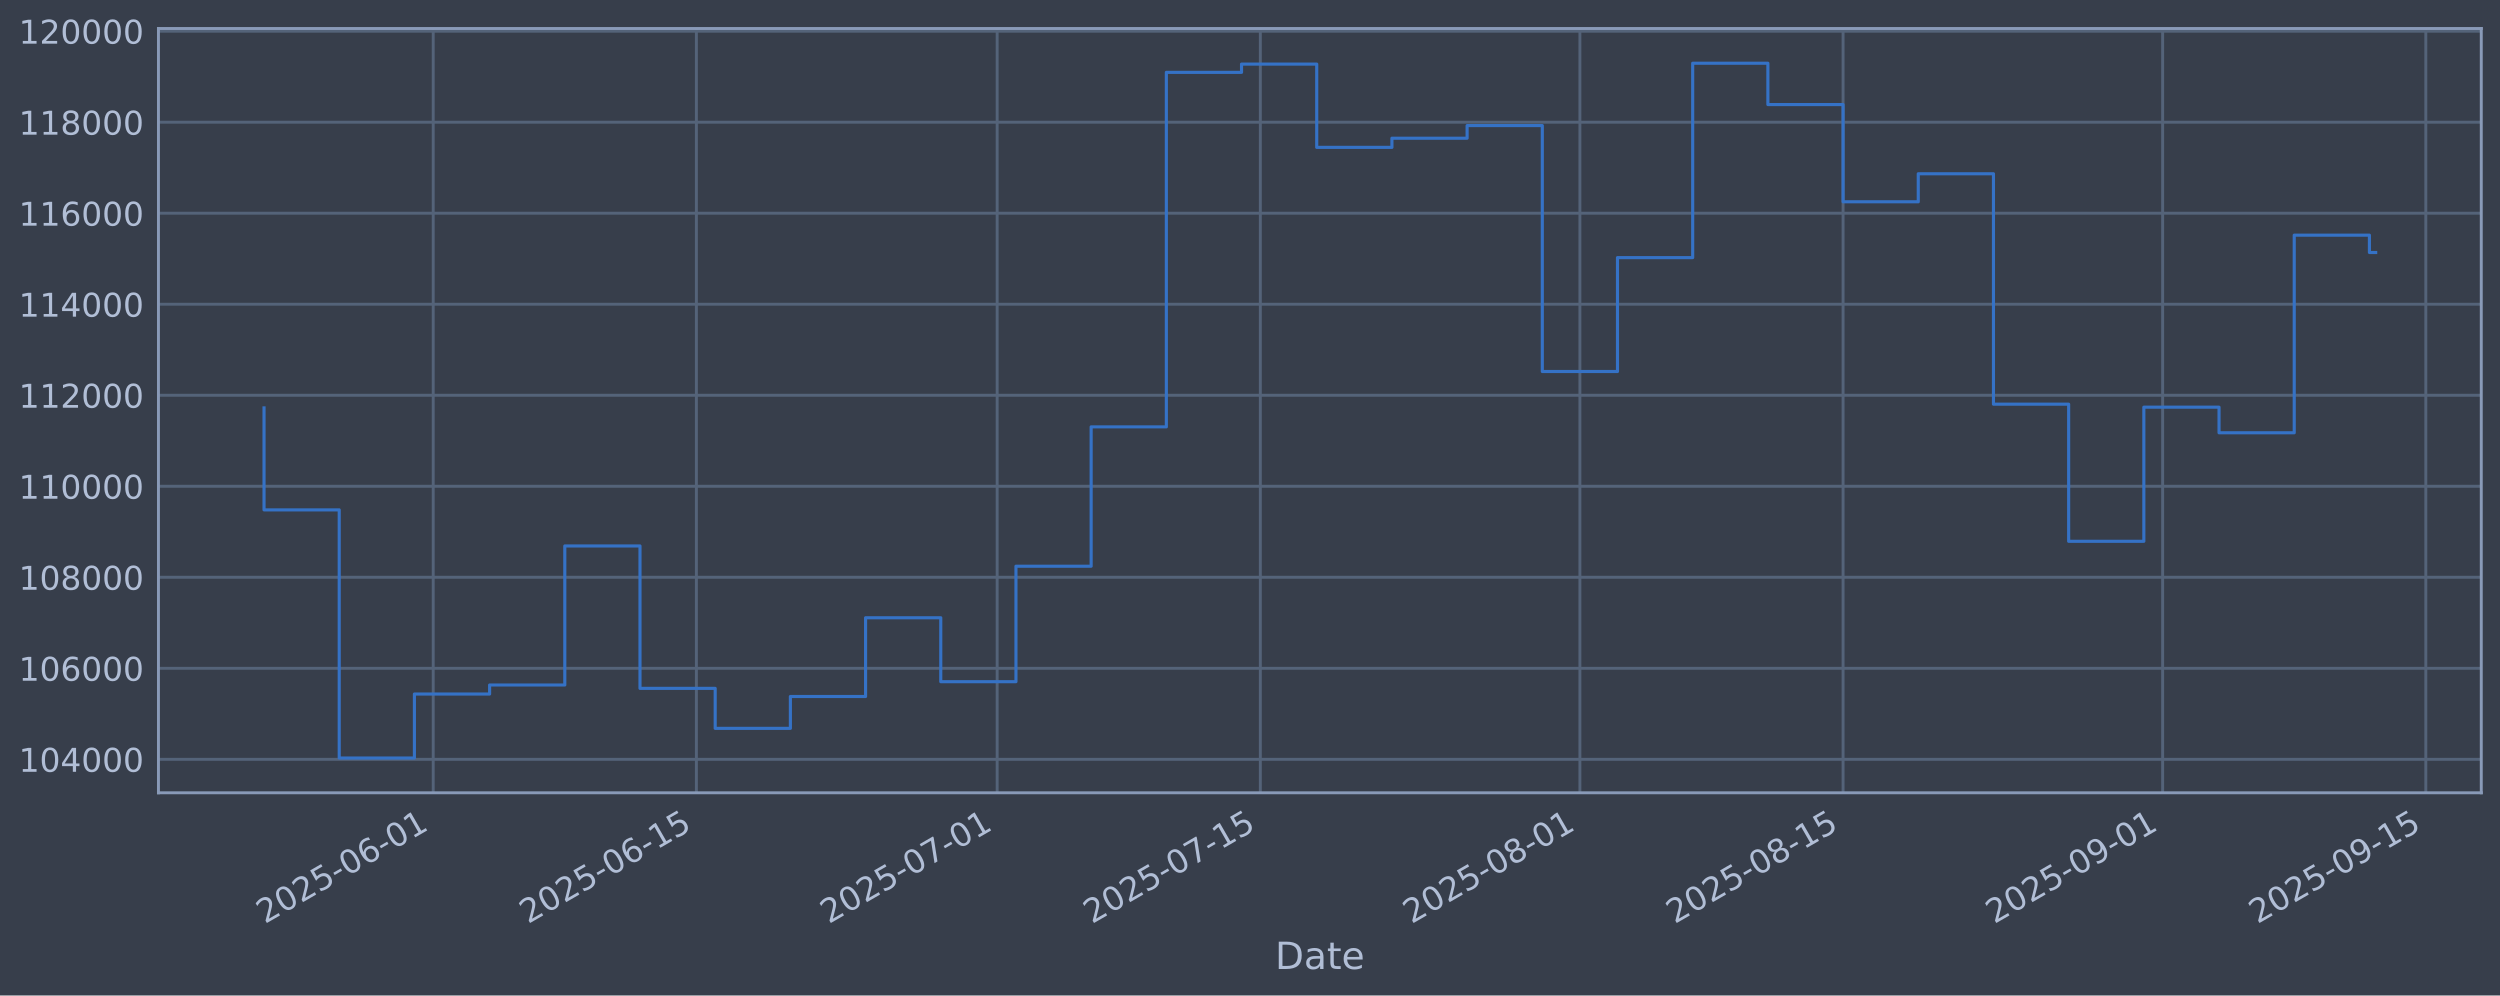
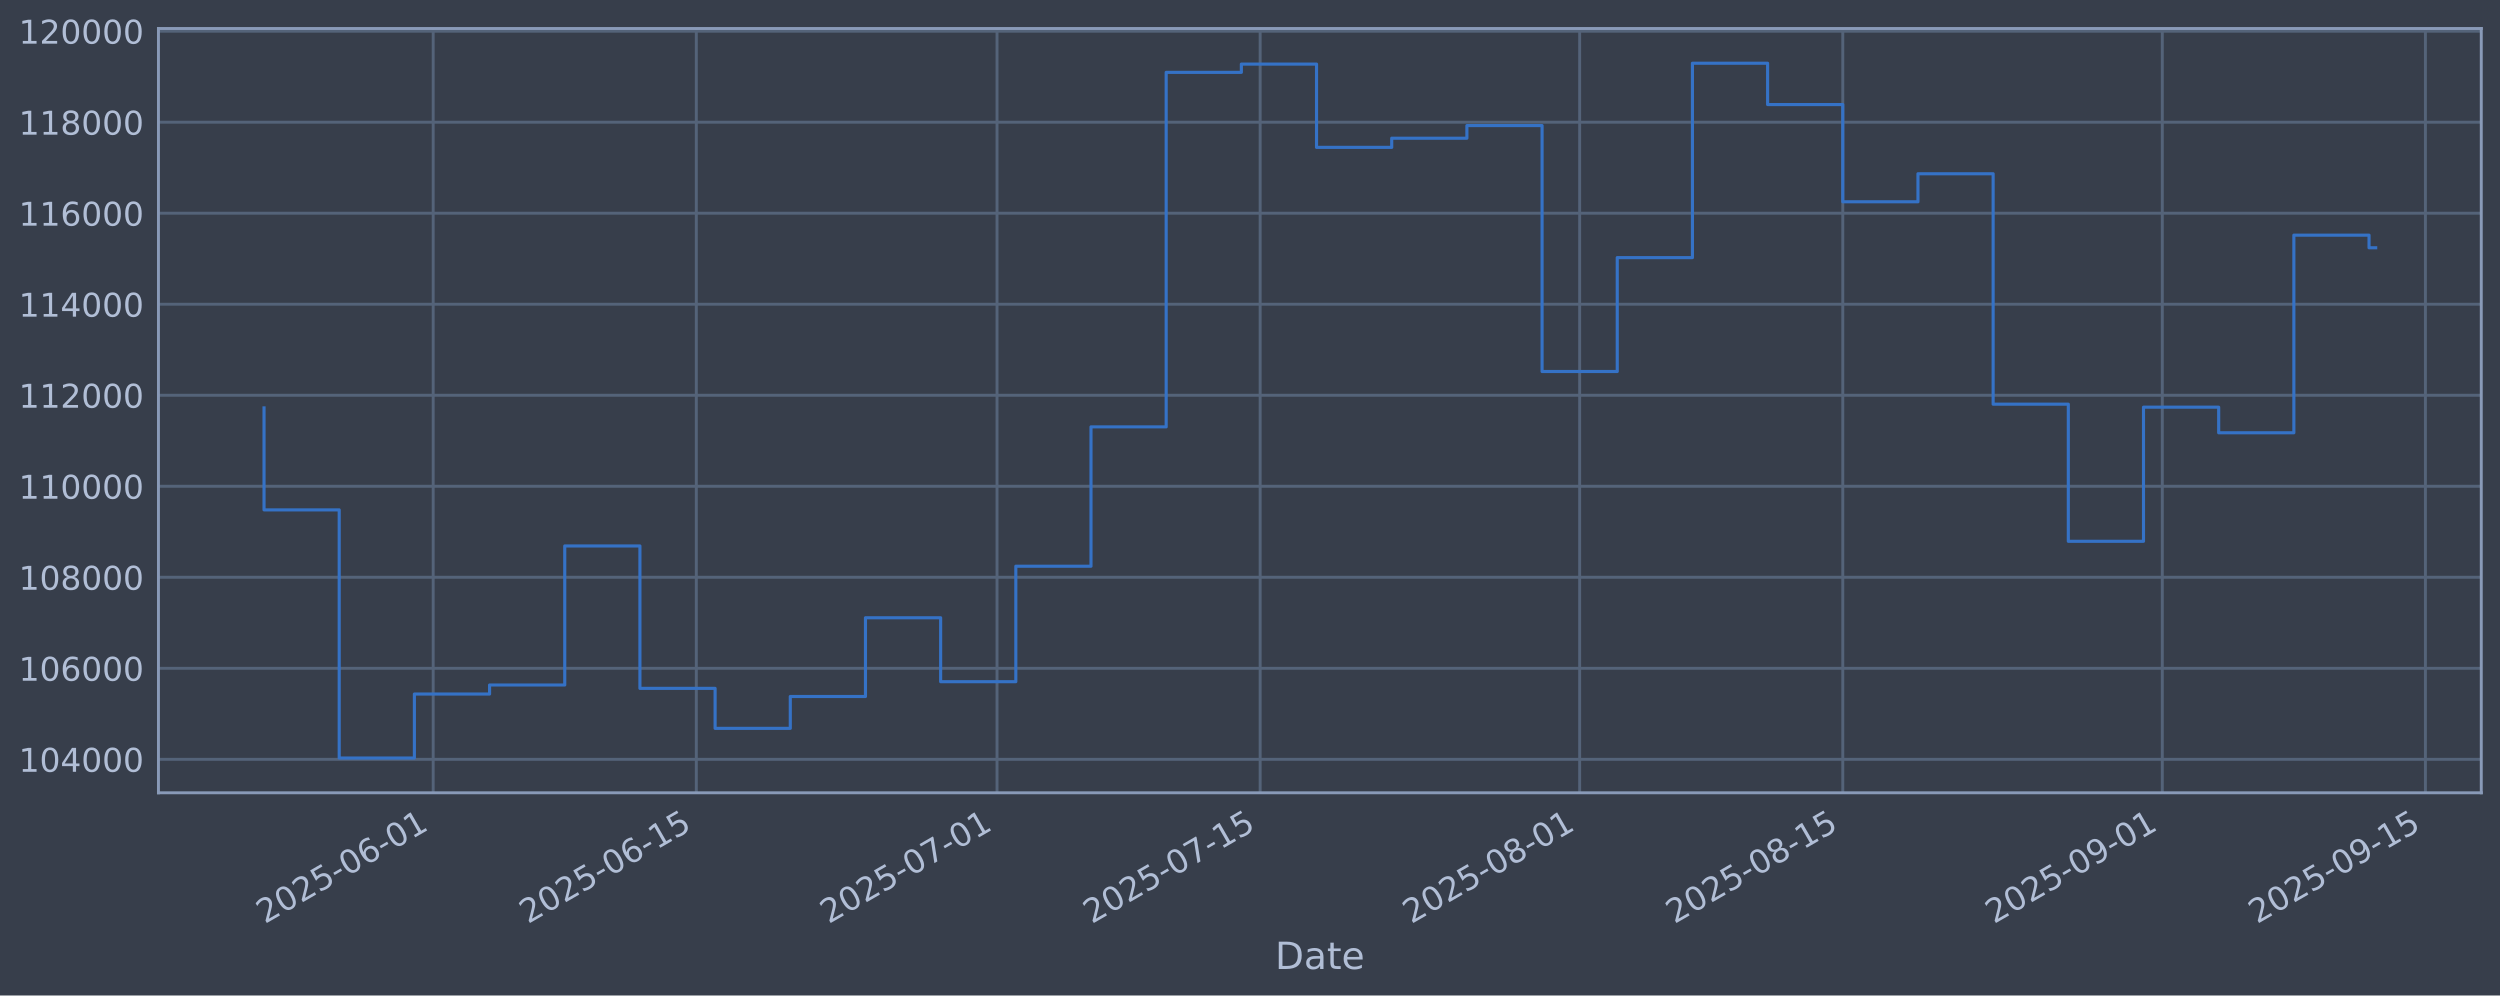
<svg xmlns="http://www.w3.org/2000/svg" xmlns:xlink="http://www.w3.org/1999/xlink" width="960.9pt" height="382.628pt" viewBox="0 0 960.9 382.628" version="1.1">
  <defs>
    <style type="text/css">*{stroke-linejoin: round; stroke-linecap: butt}</style>
  </defs>
  <g id="figure_1">
    <g id="patch_1">
      <path d="M 0 382.628  L 960.9 382.628  L 960.9 0  L 0 0  z " style="fill: #373e4b" />
    </g>
    <g id="axes_1">
      <g id="patch_2">
        <path d="M 60.901 304.718  L 953.701 304.718  L 953.701 10.958  L 60.901 10.958  z " style="fill: #373e4b" />
      </g>
      <g id="matplotlib.axis_1">
        <g id="xtick_1">
          <g id="line2d_1">
-             <path d="M 166.51 304.718  L 166.51 10.958  " clip-path="url(#p5c2f2a4b93)" style="fill: none; stroke: #546379; stroke-width: 1.12; stroke-linecap: square" />
+             <path d="M 166.498 304.718  L 166.498 10.958  " clip-path="url(#p8796be1652)" style="fill: none; stroke: #546379; stroke-width: 1.12; stroke-linecap: square" />
          </g>
          <g id="line2d_2" />
          <g id="text_1">
-             <g style="fill: #b1bed6" transform="translate(101.7841 355.2226) rotate(-30) scale(0.126 -0.126)">
+             <g style="fill: #b1bed6" transform="translate(101.7722 355.2226) rotate(-30) scale(0.126 -0.126)">
              <defs>
                <path id="DejaVuSans-32" d="M 1228 531  L 3431 531  L 3431 0  L 469 0  L 469 531  Q 828 903 1448 1529  Q 2069 2156 2228 2338  Q 2531 2678 2651 2914  Q 2772 3150 2772 3378  Q 2772 3750 2511 3984  Q 2250 4219 1831 4219  Q 1534 4219 1204 4116  Q 875 4013 500 3803  L 500 4441  Q 881 4594 1212 4672  Q 1544 4750 1819 4750  Q 2544 4750 2975 4387  Q 3406 4025 3406 3419  Q 3406 3131 3298 2873  Q 3191 2616 2906 2266  Q 2828 2175 2409 1742  Q 1991 1309 1228 531  z " transform="scale(0.015625)" />
                <path id="DejaVuSans-30" d="M 2034 4250  Q 1547 4250 1301 3770  Q 1056 3291 1056 2328  Q 1056 1369 1301 889  Q 1547 409 2034 409  Q 2525 409 2770 889  Q 3016 1369 3016 2328  Q 3016 3291 2770 3770  Q 2525 4250 2034 4250  z M 2034 4750  Q 2819 4750 3233 4129  Q 3647 3509 3647 2328  Q 3647 1150 3233 529  Q 2819 -91 2034 -91  Q 1250 -91 836 529  Q 422 1150 422 2328  Q 422 3509 836 4129  Q 1250 4750 2034 4750  z " transform="scale(0.015625)" />
                <path id="DejaVuSans-35" d="M 691 4666  L 3169 4666  L 3169 4134  L 1269 4134  L 1269 2991  Q 1406 3038 1543 3061  Q 1681 3084 1819 3084  Q 2600 3084 3056 2656  Q 3513 2228 3513 1497  Q 3513 744 3044 326  Q 2575 -91 1722 -91  Q 1428 -91 1123 -41  Q 819 9 494 109  L 494 744  Q 775 591 1075 516  Q 1375 441 1709 441  Q 2250 441 2565 725  Q 2881 1009 2881 1497  Q 2881 1984 2565 2268  Q 2250 2553 1709 2553  Q 1456 2553 1204 2497  Q 953 2441 691 2322  L 691 4666  z " transform="scale(0.015625)" />
                <path id="DejaVuSans-2d" d="M 313 2009  L 1997 2009  L 1997 1497  L 313 1497  L 313 2009  z " transform="scale(0.015625)" />
                <path id="DejaVuSans-36" d="M 2113 2584  Q 1688 2584 1439 2293  Q 1191 2003 1191 1497  Q 1191 994 1439 701  Q 1688 409 2113 409  Q 2538 409 2786 701  Q 3034 994 3034 1497  Q 3034 2003 2786 2293  Q 2538 2584 2113 2584  z M 3366 4563  L 3366 3988  Q 3128 4100 2886 4159  Q 2644 4219 2406 4219  Q 1781 4219 1451 3797  Q 1122 3375 1075 2522  Q 1259 2794 1537 2939  Q 1816 3084 2150 3084  Q 2853 3084 3261 2657  Q 3669 2231 3669 1497  Q 3669 778 3244 343  Q 2819 -91 2113 -91  Q 1303 -91 875 529  Q 447 1150 447 2328  Q 447 3434 972 4092  Q 1497 4750 2381 4750  Q 2619 4750 2861 4703  Q 3103 4656 3366 4563  z " transform="scale(0.015625)" />
                <path id="DejaVuSans-31" d="M 794 531  L 1825 531  L 1825 4091  L 703 3866  L 703 4441  L 1819 4666  L 2450 4666  L 2450 531  L 3481 531  L 3481 0  L 794 0  L 794 531  z " transform="scale(0.015625)" />
              </defs>
              <use xlink:href="#DejaVuSans-32" />
              <use xlink:href="#DejaVuSans-30" transform="translate(63.62305 0)" />
              <use xlink:href="#DejaVuSans-32" transform="translate(127.2461 0)" />
              <use xlink:href="#DejaVuSans-35" transform="translate(190.8691 0)" />
              <use xlink:href="#DejaVuSans-2d" transform="translate(254.4922 0)" />
              <use xlink:href="#DejaVuSans-30" transform="translate(290.5762 0)" />
              <use xlink:href="#DejaVuSans-36" transform="translate(354.1992 0)" />
              <use xlink:href="#DejaVuSans-2d" transform="translate(417.8223 0)" />
              <use xlink:href="#DejaVuSans-30" transform="translate(453.9062 0)" />
              <use xlink:href="#DejaVuSans-31" transform="translate(517.5293 0)" />
            </g>
          </g>
        </g>
        <g id="xtick_2">
          <g id="line2d_3">
-             <path d="M 267.663 304.718  L 267.663 10.958  " clip-path="url(#p5c2f2a4b93)" style="fill: none; stroke: #546379; stroke-width: 1.12; stroke-linecap: square" />
+             <path d="M 267.633 304.718  L 267.633 10.958  " clip-path="url(#p8796be1652)" style="fill: none; stroke: #546379; stroke-width: 1.12; stroke-linecap: square" />
          </g>
          <g id="line2d_4" />
          <g id="text_2">
-             <g style="fill: #b1bed6" transform="translate(202.9376 355.2226) rotate(-30) scale(0.126 -0.126)">
+             <g style="fill: #b1bed6" transform="translate(202.9072 355.2226) rotate(-30) scale(0.126 -0.126)">
              <use xlink:href="#DejaVuSans-32" />
              <use xlink:href="#DejaVuSans-30" transform="translate(63.62305 0)" />
              <use xlink:href="#DejaVuSans-32" transform="translate(127.2461 0)" />
              <use xlink:href="#DejaVuSans-35" transform="translate(190.8691 0)" />
              <use xlink:href="#DejaVuSans-2d" transform="translate(254.4922 0)" />
              <use xlink:href="#DejaVuSans-30" transform="translate(290.5762 0)" />
              <use xlink:href="#DejaVuSans-36" transform="translate(354.1992 0)" />
              <use xlink:href="#DejaVuSans-2d" transform="translate(417.8223 0)" />
              <use xlink:href="#DejaVuSans-31" transform="translate(453.9062 0)" />
              <use xlink:href="#DejaVuSans-35" transform="translate(517.5293 0)" />
            </g>
          </g>
        </g>
        <g id="xtick_3">
          <g id="line2d_5">
-             <path d="M 383.267 304.718  L 383.267 10.958  " clip-path="url(#p5c2f2a4b93)" style="fill: none; stroke: #546379; stroke-width: 1.12; stroke-linecap: square" />
+             <path d="M 383.216 304.718  L 383.216 10.958  " clip-path="url(#p8796be1652)" style="fill: none; stroke: #546379; stroke-width: 1.12; stroke-linecap: square" />
          </g>
          <g id="line2d_6" />
          <g id="text_3">
-             <g style="fill: #b1bed6" transform="translate(318.5416 355.2226) rotate(-30) scale(0.126 -0.126)">
+             <g style="fill: #b1bed6" transform="translate(318.4901 355.2226) rotate(-30) scale(0.126 -0.126)">
              <defs>
                <path id="DejaVuSans-37" d="M 525 4666  L 3525 4666  L 3525 4397  L 1831 0  L 1172 0  L 2766 4134  L 525 4134  L 525 4666  z " transform="scale(0.015625)" />
              </defs>
              <use xlink:href="#DejaVuSans-32" />
              <use xlink:href="#DejaVuSans-30" transform="translate(63.62305 0)" />
              <use xlink:href="#DejaVuSans-32" transform="translate(127.2461 0)" />
              <use xlink:href="#DejaVuSans-35" transform="translate(190.8691 0)" />
              <use xlink:href="#DejaVuSans-2d" transform="translate(254.4922 0)" />
              <use xlink:href="#DejaVuSans-30" transform="translate(290.5762 0)" />
              <use xlink:href="#DejaVuSans-37" transform="translate(354.1992 0)" />
              <use xlink:href="#DejaVuSans-2d" transform="translate(417.8223 0)" />
              <use xlink:href="#DejaVuSans-30" transform="translate(453.9062 0)" />
              <use xlink:href="#DejaVuSans-31" transform="translate(517.5293 0)" />
            </g>
          </g>
        </g>
        <g id="xtick_4">
          <g id="line2d_7">
-             <path d="M 484.421 304.718  L 484.421 10.958  " clip-path="url(#p5c2f2a4b93)" style="fill: none; stroke: #546379; stroke-width: 1.12; stroke-linecap: square" />
+             <path d="M 484.351 304.718  L 484.351 10.958  " clip-path="url(#p8796be1652)" style="fill: none; stroke: #546379; stroke-width: 1.12; stroke-linecap: square" />
          </g>
          <g id="line2d_8" />
          <g id="text_4">
-             <g style="fill: #b1bed6" transform="translate(419.6951 355.2226) rotate(-30) scale(0.126 -0.126)">
+             <g style="fill: #b1bed6" transform="translate(419.6251 355.2226) rotate(-30) scale(0.126 -0.126)">
              <use xlink:href="#DejaVuSans-32" />
              <use xlink:href="#DejaVuSans-30" transform="translate(63.62305 0)" />
              <use xlink:href="#DejaVuSans-32" transform="translate(127.2461 0)" />
              <use xlink:href="#DejaVuSans-35" transform="translate(190.8691 0)" />
              <use xlink:href="#DejaVuSans-2d" transform="translate(254.4922 0)" />
              <use xlink:href="#DejaVuSans-30" transform="translate(290.5762 0)" />
              <use xlink:href="#DejaVuSans-37" transform="translate(354.1992 0)" />
              <use xlink:href="#DejaVuSans-2d" transform="translate(417.8223 0)" />
              <use xlink:href="#DejaVuSans-31" transform="translate(453.9062 0)" />
              <use xlink:href="#DejaVuSans-35" transform="translate(517.5293 0)" />
            </g>
          </g>
        </g>
        <g id="xtick_5">
          <g id="line2d_9">
-             <path d="M 607.25 304.718  L 607.25 10.958  " clip-path="url(#p5c2f2a4b93)" style="fill: none; stroke: #546379; stroke-width: 1.12; stroke-linecap: square" />
+             <path d="M 607.157 304.718  L 607.157 10.958  " clip-path="url(#p8796be1652)" style="fill: none; stroke: #546379; stroke-width: 1.12; stroke-linecap: square" />
          </g>
          <g id="line2d_10" />
          <g id="text_5">
-             <g style="fill: #b1bed6" transform="translate(542.5243 355.2226) rotate(-30) scale(0.126 -0.126)">
+             <g style="fill: #b1bed6" transform="translate(542.4319 355.2226) rotate(-30) scale(0.126 -0.126)">
              <defs>
                <path id="DejaVuSans-38" d="M 2034 2216  Q 1584 2216 1326 1975  Q 1069 1734 1069 1313  Q 1069 891 1326 650  Q 1584 409 2034 409  Q 2484 409 2743 651  Q 3003 894 3003 1313  Q 3003 1734 2745 1975  Q 2488 2216 2034 2216  z M 1403 2484  Q 997 2584 770 2862  Q 544 3141 544 3541  Q 544 4100 942 4425  Q 1341 4750 2034 4750  Q 2731 4750 3128 4425  Q 3525 4100 3525 3541  Q 3525 3141 3298 2862  Q 3072 2584 2669 2484  Q 3125 2378 3379 2068  Q 3634 1759 3634 1313  Q 3634 634 3220 271  Q 2806 -91 2034 -91  Q 1263 -91 848 271  Q 434 634 434 1313  Q 434 1759 690 2068  Q 947 2378 1403 2484  z M 1172 3481  Q 1172 3119 1398 2916  Q 1625 2713 2034 2713  Q 2441 2713 2670 2916  Q 2900 3119 2900 3481  Q 2900 3844 2670 4047  Q 2441 4250 2034 4250  Q 1625 4250 1398 4047  Q 1172 3844 1172 3481  z " transform="scale(0.015625)" />
              </defs>
              <use xlink:href="#DejaVuSans-32" />
              <use xlink:href="#DejaVuSans-30" transform="translate(63.62305 0)" />
              <use xlink:href="#DejaVuSans-32" transform="translate(127.2461 0)" />
              <use xlink:href="#DejaVuSans-35" transform="translate(190.8691 0)" />
              <use xlink:href="#DejaVuSans-2d" transform="translate(254.4922 0)" />
              <use xlink:href="#DejaVuSans-30" transform="translate(290.5762 0)" />
              <use xlink:href="#DejaVuSans-38" transform="translate(354.1992 0)" />
              <use xlink:href="#DejaVuSans-2d" transform="translate(417.8223 0)" />
              <use xlink:href="#DejaVuSans-30" transform="translate(453.9062 0)" />
              <use xlink:href="#DejaVuSans-31" transform="translate(517.5293 0)" />
            </g>
          </g>
        </g>
        <g id="xtick_6">
          <g id="line2d_11">
-             <path d="M 708.403 304.718  L 708.403 10.958  " clip-path="url(#p5c2f2a4b93)" style="fill: none; stroke: #546379; stroke-width: 1.12; stroke-linecap: square" />
+             <path d="M 708.292 304.718  L 708.292 10.958  " clip-path="url(#p8796be1652)" style="fill: none; stroke: #546379; stroke-width: 1.12; stroke-linecap: square" />
          </g>
          <g id="line2d_12" />
          <g id="text_6">
-             <g style="fill: #b1bed6" transform="translate(643.6779 355.2226) rotate(-30) scale(0.126 -0.126)">
+             <g style="fill: #b1bed6" transform="translate(643.5669 355.2226) rotate(-30) scale(0.126 -0.126)">
              <use xlink:href="#DejaVuSans-32" />
              <use xlink:href="#DejaVuSans-30" transform="translate(63.62305 0)" />
              <use xlink:href="#DejaVuSans-32" transform="translate(127.2461 0)" />
              <use xlink:href="#DejaVuSans-35" transform="translate(190.8691 0)" />
              <use xlink:href="#DejaVuSans-2d" transform="translate(254.4922 0)" />
              <use xlink:href="#DejaVuSans-30" transform="translate(290.5762 0)" />
              <use xlink:href="#DejaVuSans-38" transform="translate(354.1992 0)" />
              <use xlink:href="#DejaVuSans-2d" transform="translate(417.8223 0)" />
              <use xlink:href="#DejaVuSans-31" transform="translate(453.9062 0)" />
              <use xlink:href="#DejaVuSans-35" transform="translate(517.5293 0)" />
            </g>
          </g>
        </g>
        <g id="xtick_7">
          <g id="line2d_13">
-             <path d="M 831.233 304.718  L 831.233 10.958  " clip-path="url(#p5c2f2a4b93)" style="fill: none; stroke: #546379; stroke-width: 1.12; stroke-linecap: square" />
+             <path d="M 831.099 304.718  L 831.099 10.958  " clip-path="url(#p8796be1652)" style="fill: none; stroke: #546379; stroke-width: 1.12; stroke-linecap: square" />
          </g>
          <g id="line2d_14" />
          <g id="text_7">
-             <g style="fill: #b1bed6" transform="translate(766.5071 355.2226) rotate(-30) scale(0.126 -0.126)">
+             <g style="fill: #b1bed6" transform="translate(766.3738 355.2226) rotate(-30) scale(0.126 -0.126)">
              <defs>
                <path id="DejaVuSans-39" d="M 703 97  L 703 672  Q 941 559 1184 500  Q 1428 441 1663 441  Q 2288 441 2617 861  Q 2947 1281 2994 2138  Q 2813 1869 2534 1725  Q 2256 1581 1919 1581  Q 1219 1581 811 2004  Q 403 2428 403 3163  Q 403 3881 828 4315  Q 1253 4750 1959 4750  Q 2769 4750 3195 4129  Q 3622 3509 3622 2328  Q 3622 1225 3098 567  Q 2575 -91 1691 -91  Q 1453 -91 1209 -44  Q 966 3 703 97  z M 1959 2075  Q 2384 2075 2632 2365  Q 2881 2656 2881 3163  Q 2881 3666 2632 3958  Q 2384 4250 1959 4250  Q 1534 4250 1286 3958  Q 1038 3666 1038 3163  Q 1038 2656 1286 2365  Q 1534 2075 1959 2075  z " transform="scale(0.015625)" />
              </defs>
              <use xlink:href="#DejaVuSans-32" />
              <use xlink:href="#DejaVuSans-30" transform="translate(63.62305 0)" />
              <use xlink:href="#DejaVuSans-32" transform="translate(127.2461 0)" />
              <use xlink:href="#DejaVuSans-35" transform="translate(190.8691 0)" />
              <use xlink:href="#DejaVuSans-2d" transform="translate(254.4922 0)" />
              <use xlink:href="#DejaVuSans-30" transform="translate(290.5762 0)" />
              <use xlink:href="#DejaVuSans-39" transform="translate(354.1992 0)" />
              <use xlink:href="#DejaVuSans-2d" transform="translate(417.8223 0)" />
              <use xlink:href="#DejaVuSans-30" transform="translate(453.9062 0)" />
              <use xlink:href="#DejaVuSans-31" transform="translate(517.5293 0)" />
            </g>
          </g>
        </g>
        <g id="xtick_8">
          <g id="line2d_15">
-             <path d="M 932.386 304.718  L 932.386 10.958  " clip-path="url(#p5c2f2a4b93)" style="fill: none; stroke: #546379; stroke-width: 1.12; stroke-linecap: square" />
+             <path d="M 932.234 304.718  L 932.234 10.958  " clip-path="url(#p8796be1652)" style="fill: none; stroke: #546379; stroke-width: 1.12; stroke-linecap: square" />
          </g>
          <g id="line2d_16" />
          <g id="text_8">
-             <g style="fill: #b1bed6" transform="translate(867.6606 355.2226) rotate(-30) scale(0.126 -0.126)">
+             <g style="fill: #b1bed6" transform="translate(867.5088 355.2226) rotate(-30) scale(0.126 -0.126)">
              <use xlink:href="#DejaVuSans-32" />
              <use xlink:href="#DejaVuSans-30" transform="translate(63.62305 0)" />
              <use xlink:href="#DejaVuSans-32" transform="translate(127.2461 0)" />
              <use xlink:href="#DejaVuSans-35" transform="translate(190.8691 0)" />
              <use xlink:href="#DejaVuSans-2d" transform="translate(254.4922 0)" />
              <use xlink:href="#DejaVuSans-30" transform="translate(290.5762 0)" />
              <use xlink:href="#DejaVuSans-39" transform="translate(354.1992 0)" />
              <use xlink:href="#DejaVuSans-2d" transform="translate(417.8223 0)" />
              <use xlink:href="#DejaVuSans-31" transform="translate(453.9062 0)" />
              <use xlink:href="#DejaVuSans-35" transform="translate(517.5293 0)" />
            </g>
          </g>
        </g>
        <g id="text_9">
          <g style="fill: #b1bed6" transform="translate(490.0914 372.4337) scale(0.144 -0.144)">
            <defs>
              <path id="DejaVuSans-44" d="M 1259 4147  L 1259 519  L 2022 519  Q 2988 519 3436 956  Q 3884 1394 3884 2338  Q 3884 3275 3436 3711  Q 2988 4147 2022 4147  L 1259 4147  z M 628 4666  L 1925 4666  Q 3281 4666 3915 4102  Q 4550 3538 4550 2338  Q 4550 1131 3912 565  Q 3275 0 1925 0  L 628 0  L 628 4666  z " transform="scale(0.015625)" />
              <path id="DejaVuSans-61" d="M 2194 1759  Q 1497 1759 1228 1600  Q 959 1441 959 1056  Q 959 750 1161 570  Q 1363 391 1709 391  Q 2188 391 2477 730  Q 2766 1069 2766 1631  L 2766 1759  L 2194 1759  z M 3341 1997  L 3341 0  L 2766 0  L 2766 531  Q 2569 213 2275 61  Q 1981 -91 1556 -91  Q 1019 -91 701 211  Q 384 513 384 1019  Q 384 1609 779 1909  Q 1175 2209 1959 2209  L 2766 2209  L 2766 2266  Q 2766 2663 2505 2880  Q 2244 3097 1772 3097  Q 1472 3097 1187 3025  Q 903 2953 641 2809  L 641 3341  Q 956 3463 1253 3523  Q 1550 3584 1831 3584  Q 2591 3584 2966 3190  Q 3341 2797 3341 1997  z " transform="scale(0.015625)" />
              <path id="DejaVuSans-74" d="M 1172 4494  L 1172 3500  L 2356 3500  L 2356 3053  L 1172 3053  L 1172 1153  Q 1172 725 1289 603  Q 1406 481 1766 481  L 2356 481  L 2356 0  L 1766 0  Q 1100 0 847 248  Q 594 497 594 1153  L 594 3053  L 172 3053  L 172 3500  L 594 3500  L 594 4494  L 1172 4494  z " transform="scale(0.015625)" />
              <path id="DejaVuSans-65" d="M 3597 1894  L 3597 1613  L 953 1613  Q 991 1019 1311 708  Q 1631 397 2203 397  Q 2534 397 2845 478  Q 3156 559 3463 722  L 3463 178  Q 3153 47 2828 -22  Q 2503 -91 2169 -91  Q 1331 -91 842 396  Q 353 884 353 1716  Q 353 2575 817 3079  Q 1281 3584 2069 3584  Q 2775 3584 3186 3129  Q 3597 2675 3597 1894  z M 3022 2063  Q 3016 2534 2758 2815  Q 2500 3097 2075 3097  Q 1594 3097 1305 2825  Q 1016 2553 972 2059  L 3022 2063  z " transform="scale(0.015625)" />
            </defs>
            <use xlink:href="#DejaVuSans-44" />
            <use xlink:href="#DejaVuSans-61" transform="translate(77.00195 0)" />
            <use xlink:href="#DejaVuSans-74" transform="translate(138.2812 0)" />
            <use xlink:href="#DejaVuSans-65" transform="translate(177.4902 0)" />
          </g>
        </g>
      </g>
      <g id="matplotlib.axis_2">
        <g id="ytick_1">
          <g id="line2d_17">
-             <path d="M 60.901 291.85  L 953.701 291.85  " clip-path="url(#p5c2f2a4b93)" style="fill: none; stroke: #546379; stroke-width: 1.12; stroke-linecap: square" />
+             <path d="M 60.901 291.85  L 953.701 291.85  " clip-path="url(#p8796be1652)" style="fill: none; stroke: #546379; stroke-width: 1.12; stroke-linecap: square" />
          </g>
          <g id="line2d_18" />
          <g id="text_10">
            <g style="fill: #b1bed6" transform="translate(7.2 296.6367) scale(0.126 -0.126)">
              <defs>
                <path id="DejaVuSans-34" d="M 2419 4116  L 825 1625  L 2419 1625  L 2419 4116  z M 2253 4666  L 3047 4666  L 3047 1625  L 3713 1625  L 3713 1100  L 3047 1100  L 3047 0  L 2419 0  L 2419 1100  L 313 1100  L 313 1709  L 2253 4666  z " transform="scale(0.015625)" />
              </defs>
              <use xlink:href="#DejaVuSans-31" />
              <use xlink:href="#DejaVuSans-30" transform="translate(63.62305 0)" />
              <use xlink:href="#DejaVuSans-34" transform="translate(127.2461 0)" />
              <use xlink:href="#DejaVuSans-30" transform="translate(190.8691 0)" />
              <use xlink:href="#DejaVuSans-30" transform="translate(254.4922 0)" />
              <use xlink:href="#DejaVuSans-30" transform="translate(318.1152 0)" />
            </g>
          </g>
        </g>
        <g id="ytick_2">
          <g id="line2d_19">
-             <path d="M 60.901 256.867  L 953.701 256.867  " clip-path="url(#p5c2f2a4b93)" style="fill: none; stroke: #546379; stroke-width: 1.12; stroke-linecap: square" />
+             <path d="M 60.901 256.867  L 953.701 256.867  " clip-path="url(#p8796be1652)" style="fill: none; stroke: #546379; stroke-width: 1.12; stroke-linecap: square" />
          </g>
          <g id="line2d_20" />
          <g id="text_11">
            <g style="fill: #b1bed6" transform="translate(7.2 261.6538) scale(0.126 -0.126)">
              <use xlink:href="#DejaVuSans-31" />
              <use xlink:href="#DejaVuSans-30" transform="translate(63.62305 0)" />
              <use xlink:href="#DejaVuSans-36" transform="translate(127.2461 0)" />
              <use xlink:href="#DejaVuSans-30" transform="translate(190.8691 0)" />
              <use xlink:href="#DejaVuSans-30" transform="translate(254.4922 0)" />
              <use xlink:href="#DejaVuSans-30" transform="translate(318.1152 0)" />
            </g>
          </g>
        </g>
        <g id="ytick_3">
          <g id="line2d_21">
-             <path d="M 60.901 221.884  L 953.701 221.884  " clip-path="url(#p5c2f2a4b93)" style="fill: none; stroke: #546379; stroke-width: 1.12; stroke-linecap: square" />
+             <path d="M 60.901 221.884  L 953.701 221.884  " clip-path="url(#p8796be1652)" style="fill: none; stroke: #546379; stroke-width: 1.12; stroke-linecap: square" />
          </g>
          <g id="line2d_22" />
          <g id="text_12">
            <g style="fill: #b1bed6" transform="translate(7.2 226.671) scale(0.126 -0.126)">
              <use xlink:href="#DejaVuSans-31" />
              <use xlink:href="#DejaVuSans-30" transform="translate(63.62305 0)" />
              <use xlink:href="#DejaVuSans-38" transform="translate(127.2461 0)" />
              <use xlink:href="#DejaVuSans-30" transform="translate(190.8691 0)" />
              <use xlink:href="#DejaVuSans-30" transform="translate(254.4922 0)" />
              <use xlink:href="#DejaVuSans-30" transform="translate(318.1152 0)" />
            </g>
          </g>
        </g>
        <g id="ytick_4">
          <g id="line2d_23">
-             <path d="M 60.901 186.901  L 953.701 186.901  " clip-path="url(#p5c2f2a4b93)" style="fill: none; stroke: #546379; stroke-width: 1.12; stroke-linecap: square" />
+             <path d="M 60.901 186.901  L 953.701 186.901  " clip-path="url(#p8796be1652)" style="fill: none; stroke: #546379; stroke-width: 1.12; stroke-linecap: square" />
          </g>
          <g id="line2d_24" />
          <g id="text_13">
            <g style="fill: #b1bed6" transform="translate(7.2 191.6882) scale(0.126 -0.126)">
              <use xlink:href="#DejaVuSans-31" />
              <use xlink:href="#DejaVuSans-31" transform="translate(63.62305 0)" />
              <use xlink:href="#DejaVuSans-30" transform="translate(127.2461 0)" />
              <use xlink:href="#DejaVuSans-30" transform="translate(190.8691 0)" />
              <use xlink:href="#DejaVuSans-30" transform="translate(254.4922 0)" />
              <use xlink:href="#DejaVuSans-30" transform="translate(318.1152 0)" />
            </g>
          </g>
        </g>
        <g id="ytick_5">
          <g id="line2d_25">
-             <path d="M 60.901 151.918  L 953.701 151.918  " clip-path="url(#p5c2f2a4b93)" style="fill: none; stroke: #546379; stroke-width: 1.12; stroke-linecap: square" />
+             <path d="M 60.901 151.918  L 953.701 151.918  " clip-path="url(#p8796be1652)" style="fill: none; stroke: #546379; stroke-width: 1.12; stroke-linecap: square" />
          </g>
          <g id="line2d_26" />
          <g id="text_14">
            <g style="fill: #b1bed6" transform="translate(7.2 156.7053) scale(0.126 -0.126)">
              <use xlink:href="#DejaVuSans-31" />
              <use xlink:href="#DejaVuSans-31" transform="translate(63.62305 0)" />
              <use xlink:href="#DejaVuSans-32" transform="translate(127.2461 0)" />
              <use xlink:href="#DejaVuSans-30" transform="translate(190.8691 0)" />
              <use xlink:href="#DejaVuSans-30" transform="translate(254.4922 0)" />
              <use xlink:href="#DejaVuSans-30" transform="translate(318.1152 0)" />
            </g>
          </g>
        </g>
        <g id="ytick_6">
          <g id="line2d_27">
-             <path d="M 60.901 116.936  L 953.701 116.936  " clip-path="url(#p5c2f2a4b93)" style="fill: none; stroke: #546379; stroke-width: 1.12; stroke-linecap: square" />
+             <path d="M 60.901 116.936  L 953.701 116.936  " clip-path="url(#p8796be1652)" style="fill: none; stroke: #546379; stroke-width: 1.12; stroke-linecap: square" />
          </g>
          <g id="line2d_28" />
          <g id="text_15">
            <g style="fill: #b1bed6" transform="translate(7.2 121.7225) scale(0.126 -0.126)">
              <use xlink:href="#DejaVuSans-31" />
              <use xlink:href="#DejaVuSans-31" transform="translate(63.62305 0)" />
              <use xlink:href="#DejaVuSans-34" transform="translate(127.2461 0)" />
              <use xlink:href="#DejaVuSans-30" transform="translate(190.8691 0)" />
              <use xlink:href="#DejaVuSans-30" transform="translate(254.4922 0)" />
              <use xlink:href="#DejaVuSans-30" transform="translate(318.1152 0)" />
            </g>
          </g>
        </g>
        <g id="ytick_7">
          <g id="line2d_29">
-             <path d="M 60.901 81.953  L 953.701 81.953  " clip-path="url(#p5c2f2a4b93)" style="fill: none; stroke: #546379; stroke-width: 1.12; stroke-linecap: square" />
+             <path d="M 60.901 81.953  L 953.701 81.953  " clip-path="url(#p8796be1652)" style="fill: none; stroke: #546379; stroke-width: 1.12; stroke-linecap: square" />
          </g>
          <g id="line2d_30" />
          <g id="text_16">
            <g style="fill: #b1bed6" transform="translate(7.2 86.73969) scale(0.126 -0.126)">
              <use xlink:href="#DejaVuSans-31" />
              <use xlink:href="#DejaVuSans-31" transform="translate(63.62305 0)" />
              <use xlink:href="#DejaVuSans-36" transform="translate(127.2461 0)" />
              <use xlink:href="#DejaVuSans-30" transform="translate(190.8691 0)" />
              <use xlink:href="#DejaVuSans-30" transform="translate(254.4922 0)" />
              <use xlink:href="#DejaVuSans-30" transform="translate(318.1152 0)" />
            </g>
          </g>
        </g>
        <g id="ytick_8">
          <g id="line2d_31">
-             <path d="M 60.901 46.97  L 953.701 46.97  " clip-path="url(#p5c2f2a4b93)" style="fill: none; stroke: #546379; stroke-width: 1.12; stroke-linecap: square" />
+             <path d="M 60.901 46.97  L 953.701 46.97  " clip-path="url(#p8796be1652)" style="fill: none; stroke: #546379; stroke-width: 1.12; stroke-linecap: square" />
          </g>
          <g id="line2d_32" />
          <g id="text_17">
            <g style="fill: #b1bed6" transform="translate(7.2 51.75686) scale(0.126 -0.126)">
              <use xlink:href="#DejaVuSans-31" />
              <use xlink:href="#DejaVuSans-31" transform="translate(63.62305 0)" />
              <use xlink:href="#DejaVuSans-38" transform="translate(127.2461 0)" />
              <use xlink:href="#DejaVuSans-30" transform="translate(190.8691 0)" />
              <use xlink:href="#DejaVuSans-30" transform="translate(254.4922 0)" />
              <use xlink:href="#DejaVuSans-30" transform="translate(318.1152 0)" />
            </g>
          </g>
        </g>
        <g id="ytick_9">
          <g id="line2d_33">
-             <path d="M 60.901 11.987  L 953.701 11.987  " clip-path="url(#p5c2f2a4b93)" style="fill: none; stroke: #546379; stroke-width: 1.12; stroke-linecap: square" />
+             <path d="M 60.901 11.987  L 953.701 11.987  " clip-path="url(#p8796be1652)" style="fill: none; stroke: #546379; stroke-width: 1.12; stroke-linecap: square" />
          </g>
          <g id="line2d_34" />
          <g id="text_18">
            <g style="fill: #b1bed6" transform="translate(7.2 16.77403) scale(0.126 -0.126)">
              <use xlink:href="#DejaVuSans-31" />
              <use xlink:href="#DejaVuSans-32" transform="translate(63.62305 0)" />
              <use xlink:href="#DejaVuSans-30" transform="translate(127.2461 0)" />
              <use xlink:href="#DejaVuSans-30" transform="translate(190.8691 0)" />
              <use xlink:href="#DejaVuSans-30" transform="translate(254.4922 0)" />
              <use xlink:href="#DejaVuSans-30" transform="translate(318.1152 0)" />
            </g>
          </g>
        </g>
      </g>
      <g id="line2d_35">
-         <path d="M 101.482 156.778  L 101.482 195.974  L 130.383 195.974  L 130.383 291.366  L 159.284 291.366  L 159.284 266.759  L 188.185 266.759  L 188.185 263.286  L 217.086 263.286  L 217.086 209.841  L 245.987 209.841  L 245.987 264.586  L 274.888 264.586  L 274.888 279.95  L 303.789 279.95  L 303.789 267.706  L 332.69 267.706  L 332.69 237.446  L 361.591 237.446  L 361.591 262.012  L 390.492 262.012  L 390.492 217.631  L 419.393 217.631  L 419.393 164.07  L 448.294 164.07  L 448.294 27.81  L 477.195 27.81  L 477.195 24.636  L 506.096 24.636  L 506.096 56.646  L 534.997 56.646  L 534.997 53.121  L 563.898 53.121  L 563.898 48.272  L 592.799 48.272  L 592.799 142.793  L 621.7 142.793  L 621.7 99.016  L 650.601 99.016  L 650.601 24.311  L 679.502 24.311  L 679.502 40.185  L 708.403 40.185  L 708.403 77.56  L 737.304 77.56  L 737.304 66.788  L 766.205 66.788  L 766.205 155.356  L 795.106 155.356  L 795.106 208.052  L 824.007 208.052  L 824.007 156.509  L 852.908 156.509  L 852.908 166.341  L 881.809 166.341  L 881.809 90.389  L 910.71 90.389  L 910.71 97.045  L 913.119 97.045  " clip-path="url(#p5c2f2a4b93)" style="fill: none; stroke: #3572c6; stroke-width: 1.2; stroke-linecap: square" />
+         <path d="M 101.482 156.778  L 101.482 195.974  L 130.378 195.974  L 130.378 291.366  L 159.274 291.366  L 159.274 266.759  L 188.169 266.759  L 188.169 263.286  L 217.065 263.286  L 217.065 209.841  L 245.961 209.841  L 245.961 264.586  L 274.857 264.586  L 274.857 279.95  L 303.752 279.95  L 303.752 267.706  L 332.648 267.706  L 332.648 237.446  L 361.544 237.446  L 361.544 262.012  L 390.44 262.012  L 390.44 217.631  L 419.335 217.631  L 419.335 164.07  L 448.231 164.07  L 448.231 27.81  L 477.127 27.81  L 477.127 24.636  L 506.022 24.636  L 506.022 56.646  L 534.918 56.646  L 534.918 53.121  L 563.814 53.121  L 563.814 48.272  L 592.71 48.272  L 592.71 142.793  L 621.605 142.793  L 621.605 99.016  L 650.501 99.016  L 650.501 24.311  L 679.397 24.311  L 679.397 40.185  L 708.292 40.185  L 708.292 77.56  L 737.188 77.56  L 737.188 66.788  L 766.084 66.788  L 766.084 155.356  L 794.98 155.356  L 794.98 208.052  L 823.875 208.052  L 823.875 156.509  L 852.771 156.509  L 852.771 166.341  L 881.667 166.341  L 881.667 90.389  L 910.562 90.389  L 910.562 95.238  L 913.119 95.238  " clip-path="url(#p8796be1652)" style="fill: none; stroke: #3572c6; stroke-width: 1.2; stroke-linecap: square" />
      </g>
      <g id="patch_3">
        <path d="M 60.901 304.718  L 60.901 10.958  " style="fill: none; stroke: #899ab8; stroke-width: 1.12; stroke-linejoin: miter; stroke-linecap: square" />
      </g>
      <g id="patch_4">
        <path d="M 953.701 304.718  L 953.701 10.958  " style="fill: none; stroke: #899ab8; stroke-width: 1.12; stroke-linejoin: miter; stroke-linecap: square" />
      </g>
      <g id="patch_5">
        <path d="M 60.901 304.718  L 953.701 304.718  " style="fill: none; stroke: #899ab8; stroke-width: 1.12; stroke-linejoin: miter; stroke-linecap: square" />
      </g>
      <g id="patch_6">
        <path d="M 60.901 10.958  L 953.701 10.958  " style="fill: none; stroke: #899ab8; stroke-width: 1.12; stroke-linejoin: miter; stroke-linecap: square" />
      </g>
    </g>
  </g>
  <defs>
-     <clipPath id="p5c2f2a4b93">
+     <clipPath id="p8796be1652">
      <rect x="60.901" y="10.958" width="892.8" height="293.76" />
    </clipPath>
  </defs>
</svg>
